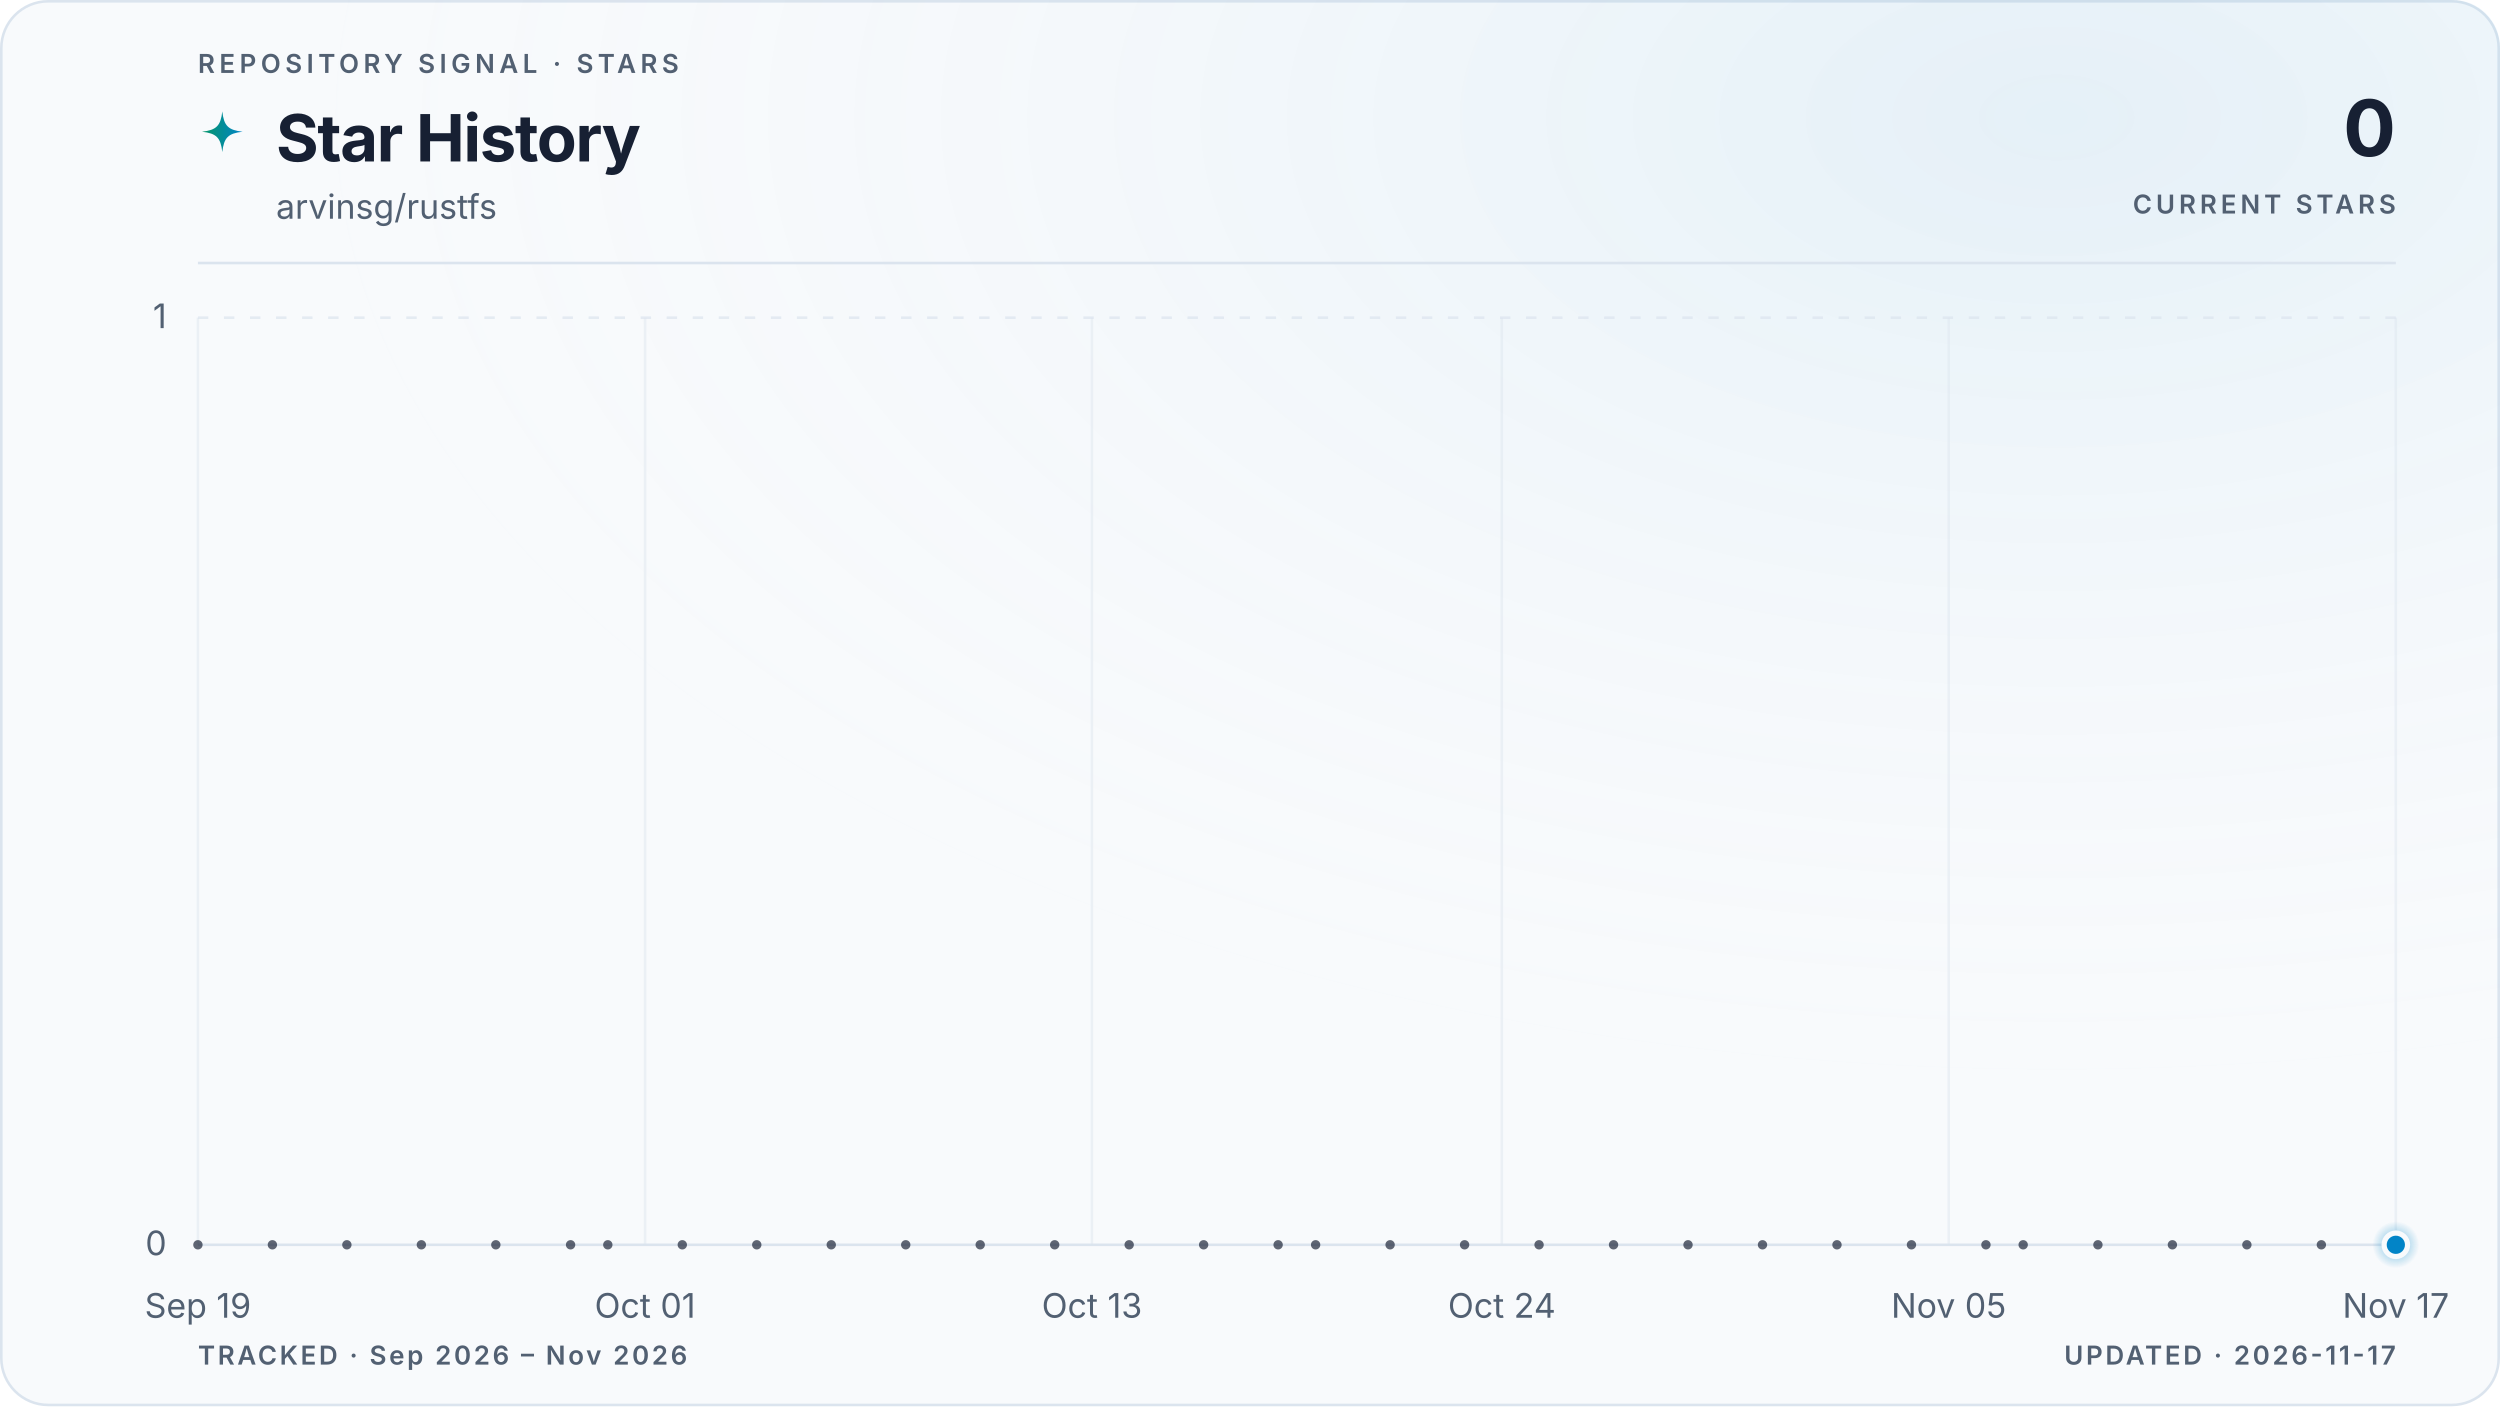
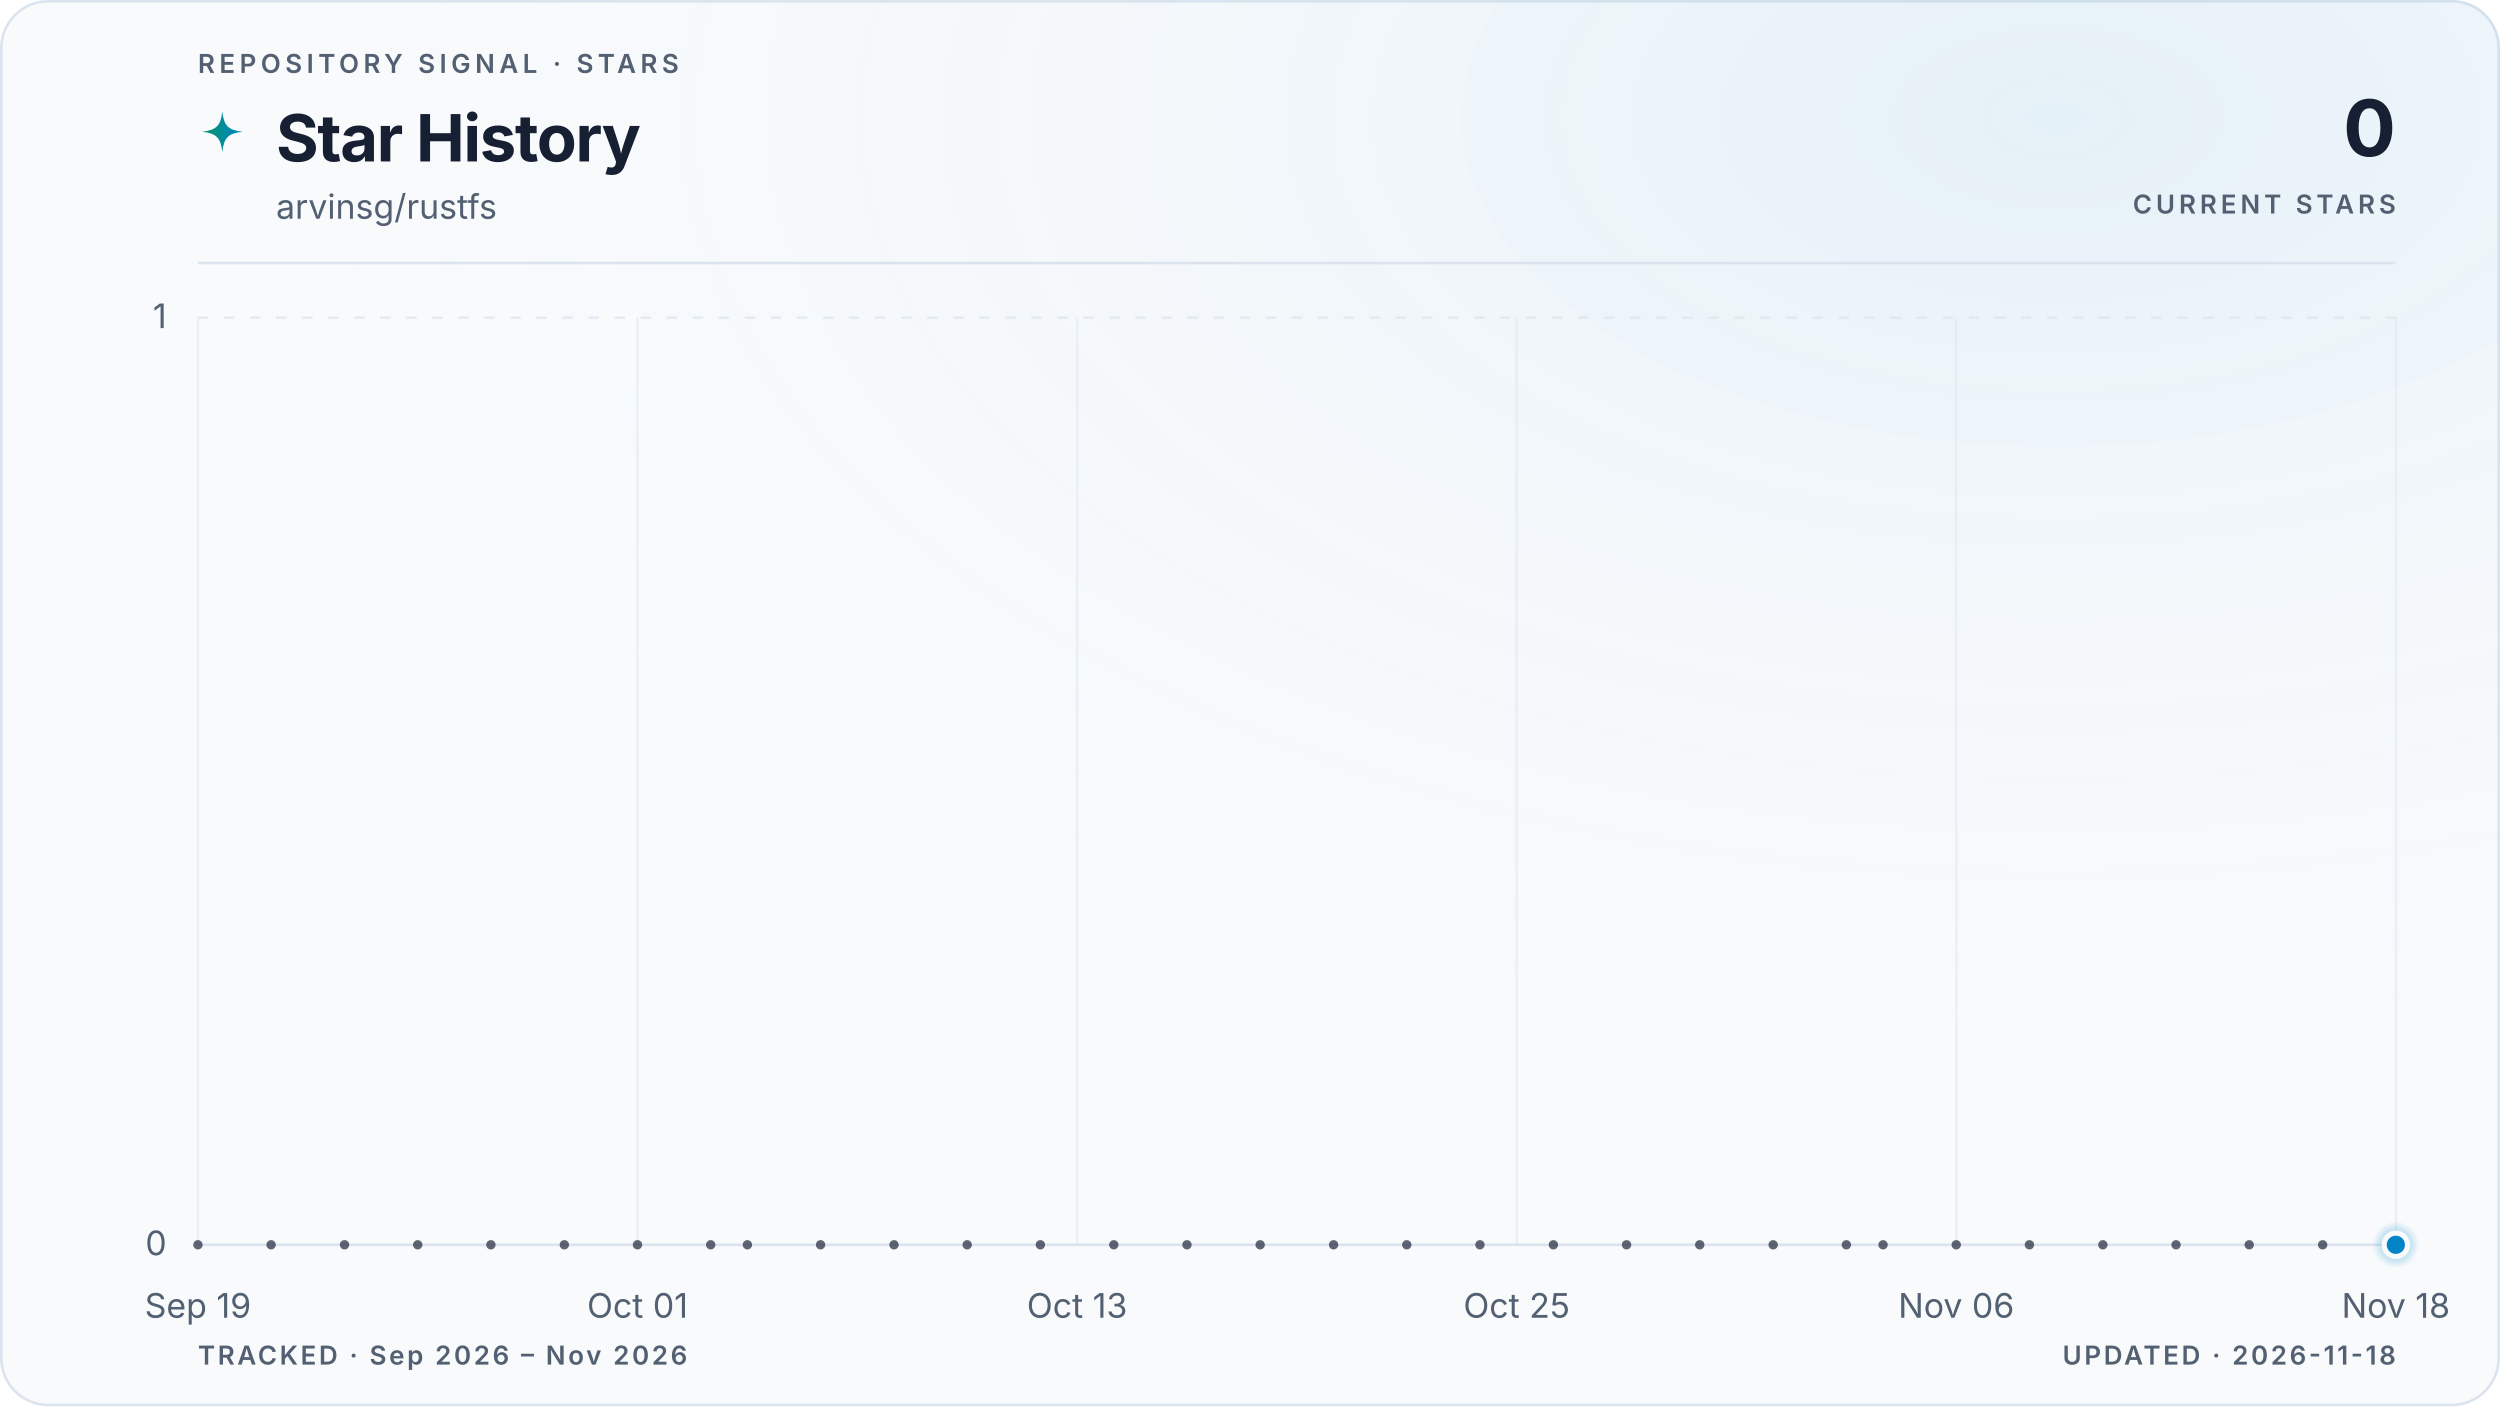
<svg xmlns="http://www.w3.org/2000/svg" viewBox="0 0 960 540" role="img" aria-labelledby="title description" data-style="gradient" data-variant="glow" data-layout="editorial" data-animated="true">
  <defs>
    <linearGradient id="trend" x1="0" y1="0" x2="1" y2="0">
      <stop offset="0%" stop-color="#059669" />
      <stop offset="100%" stop-color="#0284c7" />
    </linearGradient>
    <linearGradient id="area" x1="0" y1="0" x2="0" y2="1">
      <stop offset="0%" stop-color="#059669" stop-opacity="0.22" />
      <stop offset="55%" stop-color="#0284c7" stop-opacity="0.06" />
      <stop offset="100%" stop-color="#0284c7" stop-opacity="0" />
    </linearGradient>
    <radialGradient id="marker-halo" cx="50%" cy="50%" r="50%">
      <stop offset="0%" stop-color="#0284c7" stop-opacity="0.55" />
      <stop offset="100%" stop-color="#0284c7" stop-opacity="0" />
    </radialGradient>
    <radialGradient id="surface-glow" cx="82%" cy="8%" r="70%">
      <stop offset="0%" stop-color="#0284c7" stop-opacity="0.08" />
      <stop offset="100%" stop-color="#f8fafc" stop-opacity="0" />
    </radialGradient>
    <filter id="trend-glow" x="-20%" y="-20%" width="140%" height="140%">
      <feGaussianBlur stdDeviation="5" />
    </filter>
  </defs>
  <style>
.trend-enter{transform-box:fill-box;transform-origin:center;animation:trend-enter 520ms cubic-bezier(0.16,1,0.3,1)}
.marker-enter{transform-box:fill-box;transform-origin:center;animation:marker-enter 320ms cubic-bezier(0.16,1,0.3,1) 200ms both}
.marker-pulse{transform-box:fill-box;transform-origin:center;animation:marker-pulse 2.6s ease-out infinite}
@keyframes trend-enter{from{opacity:.35;transform:translateY(10px)}to{opacity:1;transform:translateY(0)}}
@keyframes marker-enter{from{opacity:0;transform:scale(.4)}to{opacity:1;transform:scale(1)}}
@keyframes marker-pulse{0%{opacity:.5;transform:scale(.7)}70%,100%{opacity:0;transform:scale(2.1)}}
@media (prefers-reduced-motion:reduce){.trend-enter,.marker-enter,.marker-pulse{animation:none!important}}
@media (prefers-reduced-motion:reduce){.marker-pulse{opacity:0}}
</style>
  <rect x="0.5" y="0.5" width="959" height="539" fill="#f8fafc" stroke="#dbe4ee" stroke-width="1" rx="18" />
  <rect width="960" height="540" fill="url(#surface-glow)" rx="18" />
  <text x="76" y="28" fill="#526072" font-family="ui-sans-serif, system-ui, -apple-system, BlinkMacSystemFont, 'Segoe UI', sans-serif" font-size="10" font-weight="600" letter-spacing="1.7">REPOSITORY SIGNAL · STARS</text>
  <path d="M12 1c.8 7.1 2.9 9.2 10 10-7.1.8-9.2 2.9-10 10-.8-7.1-2.9-9.2-10-10 7.1-.8 9.2-2.9 10-10Z" transform="translate(76 42) scale(.78)" fill="url(#trend)" aria-hidden="true" />
  <text x="106" y="62" fill="#172033" font-family="ui-sans-serif, system-ui, -apple-system, BlinkMacSystemFont, 'Segoe UI', sans-serif" font-size="25" font-weight="700" letter-spacing="-0.5">Star History</text>
  <text x="106" y="84" fill="#526072" font-family="ui-sans-serif, system-ui, -apple-system, BlinkMacSystemFont, 'Segoe UI', sans-serif" font-size="13">arvinsg/rustfs</text>
  <text x="920" y="60" fill="#172033" font-family="ui-sans-serif, system-ui, -apple-system, BlinkMacSystemFont, 'Segoe UI', sans-serif" font-size="30" font-weight="700" letter-spacing="-0.6" text-anchor="end">0</text>
  <text x="920" y="82" fill="#526072" font-family="ui-sans-serif, system-ui, -apple-system, BlinkMacSystemFont, 'Segoe UI', sans-serif" font-size="10" font-weight="600" letter-spacing="1.5" text-anchor="end">CURRENT STARS</text>
  <line x1="76" y1="101" x2="920" y2="101" stroke="#dbe4ee" stroke-width="1" />
  <line x1="76" y1="478.0" x2="920" y2="478.0" stroke="#dbe4ee" stroke-width="1" stroke-dasharray="0" opacity="1" />
  <text x="64" y="482.0" fill="#526072" font-family="ui-sans-serif, system-ui, -apple-system, BlinkMacSystemFont, 'Segoe UI', sans-serif" font-size="13" text-anchor="end">0</text>
  <line x1="76" y1="122.0" x2="920" y2="122.0" stroke="#dbe4ee" stroke-width="1" stroke-dasharray="4 6" opacity="0.7" />
  <text x="64" y="126.0" fill="#526072" font-family="ui-sans-serif, system-ui, -apple-system, BlinkMacSystemFont, 'Segoe UI', sans-serif" font-size="13" text-anchor="end">1</text>
  <line x1="76.0" y1="122" x2="76.0" y2="478" stroke="#dbe4ee" stroke-width="1" opacity="0.45" />
  <text x="76.0" y="506" fill="#526072" font-family="ui-sans-serif, system-ui, -apple-system, BlinkMacSystemFont, 'Segoe UI', sans-serif" font-size="13" text-anchor="middle">Sep 19</text>
-   <line x1="247.7" y1="122" x2="247.7" y2="478" stroke="#dbe4ee" stroke-width="1" opacity="0.45" />
-   <text x="247.7" y="506" fill="#526072" font-family="ui-sans-serif, system-ui, -apple-system, BlinkMacSystemFont, 'Segoe UI', sans-serif" font-size="13" text-anchor="middle">Oct 01</text>
-   <line x1="419.3" y1="122" x2="419.3" y2="478" stroke="#dbe4ee" stroke-width="1" opacity="0.45" />
-   <text x="419.3" y="506" fill="#526072" font-family="ui-sans-serif, system-ui, -apple-system, BlinkMacSystemFont, 'Segoe UI', sans-serif" font-size="13" text-anchor="middle">Oct 13</text>
-   <line x1="576.7" y1="122" x2="576.7" y2="478" stroke="#dbe4ee" stroke-width="1" opacity="0.45" />
-   <text x="576.7" y="506" fill="#526072" font-family="ui-sans-serif, system-ui, -apple-system, BlinkMacSystemFont, 'Segoe UI', sans-serif" font-size="13" text-anchor="middle">Oct 24</text>
-   <line x1="748.3" y1="122" x2="748.3" y2="478" stroke="#dbe4ee" stroke-width="1" opacity="0.45" />
-   <text x="748.3" y="506" fill="#526072" font-family="ui-sans-serif, system-ui, -apple-system, BlinkMacSystemFont, 'Segoe UI', sans-serif" font-size="13" text-anchor="middle">Nov 05</text>
+   <line x1="244.8" y1="122" x2="244.8" y2="478" stroke="#dbe4ee" stroke-width="1" opacity="0.45" />
+   <text x="244.8" y="506" fill="#526072" font-family="ui-sans-serif, system-ui, -apple-system, BlinkMacSystemFont, 'Segoe UI', sans-serif" font-size="13" text-anchor="middle">Oct 01</text>
+   <line x1="413.6" y1="122" x2="413.6" y2="478" stroke="#dbe4ee" stroke-width="1" opacity="0.45" />
+   <text x="413.6" y="506" fill="#526072" font-family="ui-sans-serif, system-ui, -apple-system, BlinkMacSystemFont, 'Segoe UI', sans-serif" font-size="13" text-anchor="middle">Oct 13</text>
+   <line x1="582.4" y1="122" x2="582.4" y2="478" stroke="#dbe4ee" stroke-width="1" opacity="0.45" />
+   <text x="582.4" y="506" fill="#526072" font-family="ui-sans-serif, system-ui, -apple-system, BlinkMacSystemFont, 'Segoe UI', sans-serif" font-size="13" text-anchor="middle">Oct 25</text>
+   <line x1="751.2" y1="122" x2="751.2" y2="478" stroke="#dbe4ee" stroke-width="1" opacity="0.45" />
+   <text x="751.2" y="506" fill="#526072" font-family="ui-sans-serif, system-ui, -apple-system, BlinkMacSystemFont, 'Segoe UI', sans-serif" font-size="13" text-anchor="middle">Nov 06</text>
  <line x1="920.0" y1="122" x2="920.0" y2="478" stroke="#dbe4ee" stroke-width="1" opacity="0.45" />
-   <text x="920.0" y="506" fill="#526072" font-family="ui-sans-serif, system-ui, -apple-system, BlinkMacSystemFont, 'Segoe UI', sans-serif" font-size="13" text-anchor="middle">Nov 17</text>
+   <text x="920.0" y="506" fill="#526072" font-family="ui-sans-serif, system-ui, -apple-system, BlinkMacSystemFont, 'Segoe UI', sans-serif" font-size="13" text-anchor="middle">Nov 18</text>
  <g class="trend-enter">
-     <path d="M 76.0 478.0 C 80.8 478.0, 85.5 478.0, 90.3 478.0 C 95.1 478.0, 99.8 478.0, 104.6 478.0 C 109.4 478.0, 114.1 478.0, 118.9 478.0 C 123.7 478.0, 128.5 478.0, 133.2 478.0 C 138.0 478.0, 142.8 478.0, 147.5 478.0 C 152.3 478.0, 157.1 478.0, 161.8 478.0 C 166.6 478.0, 171.4 478.0, 176.1 478.0 C 180.9 478.0, 185.7 478.0, 190.4 478.0 C 195.2 478.0, 200.0 478.0, 204.7 478.0 C 209.5 478.0, 214.3 478.0, 219.1 478.0 C 223.8 478.0, 228.6 478.0, 233.4 478.0 C 238.1 478.0, 242.9 478.0, 247.7 478.0 C 252.4 478.0, 257.2 478.0, 262.0 478.0 C 266.7 478.0, 271.5 478.0, 276.3 478.0 C 281.0 478.0, 285.8 478.0, 290.6 478.0 C 295.3 478.0, 300.1 478.0, 304.9 478.0 C 309.6 478.0, 314.4 478.0, 319.2 478.0 C 324.0 478.0, 328.7 478.0, 333.5 478.0 C 338.3 478.0, 343.0 478.0, 347.8 478.0 C 352.6 478.0, 357.3 478.0, 362.1 478.0 C 366.9 478.0, 371.6 478.0, 376.4 478.0 C 381.2 478.0, 385.9 478.0, 390.7 478.0 C 395.5 478.0, 400.2 478.0, 405.0 478.0 C 409.8 478.0, 414.6 478.0, 419.3 478.0 C 424.1 478.0, 428.9 478.0, 433.6 478.0 C 438.4 478.0, 443.2 478.0, 447.9 478.0 C 452.7 478.0, 457.5 478.0, 462.2 478.0 C 467.0 478.0, 471.8 478.0, 476.5 478.0 C 481.3 478.0, 486.1 478.0, 490.8 478.0 C 495.6 478.0, 500.4 478.0, 505.2 478.0 C 509.9 478.0, 514.7 478.0, 519.5 478.0 C 524.2 478.0, 529.0 478.0, 533.8 478.0 C 538.5 478.0, 543.3 478.0, 548.1 478.0 C 552.8 478.0, 557.6 478.0, 562.4 478.0 C 567.1 478.0, 571.9 478.0, 576.7 478.0 C 581.4 478.0, 586.2 478.0, 591.0 478.0 C 595.8 478.0, 600.5 478.0, 605.3 478.0 C 610.1 478.0, 614.8 478.0, 619.6 478.0 C 624.4 478.0, 629.1 478.0, 633.9 478.0 C 638.7 478.0, 643.4 478.0, 648.2 478.0 C 653.0 478.0, 657.7 478.0, 662.5 478.0 C 667.3 478.0, 672.0 478.0, 676.8 478.0 C 681.6 478.0, 686.4 478.0, 691.1 478.0 C 695.9 478.0, 700.7 478.0, 705.4 478.0 C 710.2 478.0, 715.0 478.0, 719.7 478.0 C 724.5 478.0, 729.3 478.0, 734.0 478.0 C 738.8 478.0, 743.6 478.0, 748.3 478.0 C 753.1 478.0, 757.9 478.0, 762.6 478.0 C 767.4 478.0, 772.2 478.0, 776.9 478.0 C 781.7 478.0, 786.5 478.0, 791.3 478.0 C 796.0 478.0, 800.8 478.0, 805.6 478.0 C 810.3 478.0, 815.1 478.0, 819.9 478.0 C 824.6 478.0, 829.4 478.0, 834.2 478.0 C 838.9 478.0, 843.7 478.0, 848.5 478.0 C 853.2 478.0, 858.0 478.0, 862.8 478.0 C 867.5 478.0, 872.3 478.0, 877.1 478.0 C 881.9 478.0, 886.6 478.0, 891.4 478.0 C 896.2 478.0, 900.9 478.0, 905.7 478.0 C 910.5 478.0, 915.2 478.0, 920.0 478.0 L 920.0 478.0 L 76.0 478.0 Z" fill="url(#area)" />
-     <path d="M 76.0 478.0 C 80.8 478.0, 85.5 478.0, 90.3 478.0 C 95.1 478.0, 99.8 478.0, 104.6 478.0 C 109.4 478.0, 114.1 478.0, 118.9 478.0 C 123.7 478.0, 128.5 478.0, 133.2 478.0 C 138.0 478.0, 142.8 478.0, 147.5 478.0 C 152.3 478.0, 157.1 478.0, 161.8 478.0 C 166.6 478.0, 171.4 478.0, 176.1 478.0 C 180.9 478.0, 185.7 478.0, 190.4 478.0 C 195.2 478.0, 200.0 478.0, 204.7 478.0 C 209.5 478.0, 214.3 478.0, 219.1 478.0 C 223.8 478.0, 228.6 478.0, 233.4 478.0 C 238.1 478.0, 242.9 478.0, 247.7 478.0 C 252.4 478.0, 257.2 478.0, 262.0 478.0 C 266.7 478.0, 271.5 478.0, 276.3 478.0 C 281.0 478.0, 285.8 478.0, 290.6 478.0 C 295.3 478.0, 300.1 478.0, 304.9 478.0 C 309.6 478.0, 314.4 478.0, 319.2 478.0 C 324.0 478.0, 328.7 478.0, 333.5 478.0 C 338.3 478.0, 343.0 478.0, 347.8 478.0 C 352.6 478.0, 357.3 478.0, 362.1 478.0 C 366.9 478.0, 371.6 478.0, 376.4 478.0 C 381.2 478.0, 385.9 478.0, 390.7 478.0 C 395.5 478.0, 400.2 478.0, 405.0 478.0 C 409.8 478.0, 414.6 478.0, 419.3 478.0 C 424.1 478.0, 428.9 478.0, 433.6 478.0 C 438.4 478.0, 443.2 478.0, 447.9 478.0 C 452.7 478.0, 457.5 478.0, 462.2 478.0 C 467.0 478.0, 471.8 478.0, 476.5 478.0 C 481.3 478.0, 486.1 478.0, 490.8 478.0 C 495.6 478.0, 500.4 478.0, 505.2 478.0 C 509.9 478.0, 514.7 478.0, 519.5 478.0 C 524.2 478.0, 529.0 478.0, 533.8 478.0 C 538.5 478.0, 543.3 478.0, 548.1 478.0 C 552.8 478.0, 557.6 478.0, 562.4 478.0 C 567.1 478.0, 571.9 478.0, 576.7 478.0 C 581.4 478.0, 586.2 478.0, 591.0 478.0 C 595.8 478.0, 600.5 478.0, 605.3 478.0 C 610.1 478.0, 614.8 478.0, 619.6 478.0 C 624.4 478.0, 629.1 478.0, 633.9 478.0 C 638.7 478.0, 643.4 478.0, 648.2 478.0 C 653.0 478.0, 657.7 478.0, 662.5 478.0 C 667.3 478.0, 672.0 478.0, 676.8 478.0 C 681.6 478.0, 686.4 478.0, 691.1 478.0 C 695.9 478.0, 700.7 478.0, 705.4 478.0 C 710.2 478.0, 715.0 478.0, 719.7 478.0 C 724.5 478.0, 729.3 478.0, 734.0 478.0 C 738.8 478.0, 743.6 478.0, 748.3 478.0 C 753.1 478.0, 757.9 478.0, 762.6 478.0 C 767.4 478.0, 772.2 478.0, 776.9 478.0 C 781.7 478.0, 786.5 478.0, 791.3 478.0 C 796.0 478.0, 800.8 478.0, 805.6 478.0 C 810.3 478.0, 815.1 478.0, 819.9 478.0 C 824.6 478.0, 829.4 478.0, 834.2 478.0 C 838.9 478.0, 843.7 478.0, 848.5 478.0 C 853.2 478.0, 858.0 478.0, 862.8 478.0 C 867.5 478.0, 872.3 478.0, 877.1 478.0 C 881.9 478.0, 886.6 478.0, 891.4 478.0 C 896.2 478.0, 900.9 478.0, 905.7 478.0 C 910.5 478.0, 915.2 478.0, 920.0 478.0" fill="none" stroke="url(#trend)" stroke-width="10" stroke-linecap="round" stroke-linejoin="round" opacity="0.10" filter="url(#trend-glow)" />
-     <path d="M 76.0 478.0 C 80.8 478.0, 85.5 478.0, 90.3 478.0 C 95.1 478.0, 99.8 478.0, 104.6 478.0 C 109.4 478.0, 114.1 478.0, 118.9 478.0 C 123.7 478.0, 128.5 478.0, 133.2 478.0 C 138.0 478.0, 142.8 478.0, 147.5 478.0 C 152.3 478.0, 157.1 478.0, 161.8 478.0 C 166.6 478.0, 171.4 478.0, 176.1 478.0 C 180.9 478.0, 185.7 478.0, 190.4 478.0 C 195.2 478.0, 200.0 478.0, 204.7 478.0 C 209.5 478.0, 214.3 478.0, 219.1 478.0 C 223.8 478.0, 228.6 478.0, 233.4 478.0 C 238.1 478.0, 242.9 478.0, 247.7 478.0 C 252.4 478.0, 257.2 478.0, 262.0 478.0 C 266.7 478.0, 271.5 478.0, 276.3 478.0 C 281.0 478.0, 285.8 478.0, 290.6 478.0 C 295.3 478.0, 300.1 478.0, 304.9 478.0 C 309.6 478.0, 314.4 478.0, 319.2 478.0 C 324.0 478.0, 328.7 478.0, 333.5 478.0 C 338.3 478.0, 343.0 478.0, 347.8 478.0 C 352.6 478.0, 357.3 478.0, 362.1 478.0 C 366.9 478.0, 371.6 478.0, 376.4 478.0 C 381.2 478.0, 385.9 478.0, 390.7 478.0 C 395.5 478.0, 400.2 478.0, 405.0 478.0 C 409.8 478.0, 414.6 478.0, 419.3 478.0 C 424.1 478.0, 428.9 478.0, 433.6 478.0 C 438.4 478.0, 443.2 478.0, 447.9 478.0 C 452.7 478.0, 457.5 478.0, 462.2 478.0 C 467.0 478.0, 471.8 478.0, 476.5 478.0 C 481.3 478.0, 486.1 478.0, 490.8 478.0 C 495.6 478.0, 500.4 478.0, 505.2 478.0 C 509.9 478.0, 514.7 478.0, 519.5 478.0 C 524.2 478.0, 529.0 478.0, 533.8 478.0 C 538.5 478.0, 543.3 478.0, 548.1 478.0 C 552.8 478.0, 557.6 478.0, 562.4 478.0 C 567.1 478.0, 571.9 478.0, 576.7 478.0 C 581.4 478.0, 586.2 478.0, 591.0 478.0 C 595.8 478.0, 600.5 478.0, 605.3 478.0 C 610.1 478.0, 614.8 478.0, 619.6 478.0 C 624.4 478.0, 629.1 478.0, 633.9 478.0 C 638.7 478.0, 643.4 478.0, 648.2 478.0 C 653.0 478.0, 657.7 478.0, 662.5 478.0 C 667.3 478.0, 672.0 478.0, 676.8 478.0 C 681.6 478.0, 686.4 478.0, 691.1 478.0 C 695.9 478.0, 700.7 478.0, 705.4 478.0 C 710.2 478.0, 715.0 478.0, 719.7 478.0 C 724.5 478.0, 729.3 478.0, 734.0 478.0 C 738.8 478.0, 743.6 478.0, 748.3 478.0 C 753.1 478.0, 757.9 478.0, 762.6 478.0 C 767.4 478.0, 772.2 478.0, 776.9 478.0 C 781.7 478.0, 786.5 478.0, 791.3 478.0 C 796.0 478.0, 800.8 478.0, 805.6 478.0 C 810.3 478.0, 815.1 478.0, 819.9 478.0 C 824.6 478.0, 829.4 478.0, 834.2 478.0 C 838.9 478.0, 843.7 478.0, 848.5 478.0 C 853.2 478.0, 858.0 478.0, 862.8 478.0 C 867.5 478.0, 872.3 478.0, 877.1 478.0 C 881.9 478.0, 886.6 478.0, 891.4 478.0 C 896.2 478.0, 900.9 478.0, 905.7 478.0 C 910.5 478.0, 915.2 478.0, 920.0 478.0" fill="none" stroke="url(#trend)" stroke-width="3" stroke-linecap="round" stroke-linejoin="round" />
+     <path d="M 76.0 478.0 C 80.7 478.0, 85.4 478.0, 90.1 478.0 C 94.8 478.0, 99.4 478.0, 104.1 478.0 C 108.8 478.0, 113.5 478.0, 118.2 478.0 C 122.9 478.0, 127.6 478.0, 132.3 478.0 C 137.0 478.0, 141.6 478.0, 146.3 478.0 C 151.0 478.0, 155.7 478.0, 160.4 478.0 C 165.1 478.0, 169.8 478.0, 174.5 478.0 C 179.2 478.0, 183.8 478.0, 188.5 478.0 C 193.2 478.0, 197.9 478.0, 202.6 478.0 C 207.3 478.0, 212.0 478.0, 216.7 478.0 C 221.4 478.0, 226.0 478.0, 230.7 478.0 C 235.4 478.0, 240.1 478.0, 244.8 478.0 C 249.5 478.0, 254.2 478.0, 258.9 478.0 C 263.6 478.0, 268.2 478.0, 272.9 478.0 C 277.6 478.0, 282.3 478.0, 287.0 478.0 C 291.7 478.0, 296.4 478.0, 301.1 478.0 C 305.8 478.0, 310.4 478.0, 315.1 478.0 C 319.8 478.0, 324.5 478.0, 329.2 478.0 C 333.9 478.0, 338.6 478.0, 343.3 478.0 C 348.0 478.0, 352.6 478.0, 357.3 478.0 C 362.0 478.0, 366.7 478.0, 371.4 478.0 C 376.1 478.0, 380.8 478.0, 385.5 478.0 C 390.2 478.0, 394.8 478.0, 399.5 478.0 C 404.2 478.0, 408.9 478.0, 413.6 478.0 C 418.3 478.0, 423.0 478.0, 427.7 478.0 C 432.4 478.0, 437.0 478.0, 441.7 478.0 C 446.4 478.0, 451.1 478.0, 455.8 478.0 C 460.5 478.0, 465.2 478.0, 469.9 478.0 C 474.6 478.0, 479.2 478.0, 483.9 478.0 C 488.6 478.0, 493.3 478.0, 498.0 478.0 C 502.7 478.0, 507.4 478.0, 512.1 478.0 C 516.8 478.0, 521.4 478.0, 526.1 478.0 C 530.8 478.0, 535.5 478.0, 540.2 478.0 C 544.9 478.0, 549.6 478.0, 554.3 478.0 C 559.0 478.0, 563.6 478.0, 568.3 478.0 C 573.0 478.0, 577.7 478.0, 582.4 478.0 C 587.1 478.0, 591.8 478.0, 596.5 478.0 C 601.2 478.0, 605.8 478.0, 610.5 478.0 C 615.2 478.0, 619.9 478.0, 624.6 478.0 C 629.3 478.0, 634.0 478.0, 638.7 478.0 C 643.4 478.0, 648.0 478.0, 652.7 478.0 C 657.4 478.0, 662.1 478.0, 666.8 478.0 C 671.5 478.0, 676.2 478.0, 680.9 478.0 C 685.6 478.0, 690.2 478.0, 694.9 478.0 C 699.6 478.0, 704.3 478.0, 709.0 478.0 C 713.7 478.0, 718.4 478.0, 723.1 478.0 C 727.8 478.0, 732.4 478.0, 737.1 478.0 C 741.8 478.0, 746.5 478.0, 751.2 478.0 C 755.9 478.0, 760.6 478.0, 765.3 478.0 C 770.0 478.0, 774.6 478.0, 779.3 478.0 C 784.0 478.0, 788.7 478.0, 793.4 478.0 C 798.1 478.0, 802.8 478.0, 807.5 478.0 C 812.2 478.0, 816.8 478.0, 821.5 478.0 C 826.2 478.0, 830.9 478.0, 835.6 478.0 C 840.3 478.0, 845.0 478.0, 849.7 478.0 C 854.4 478.0, 859.0 478.0, 863.7 478.0 C 868.4 478.0, 873.1 478.0, 877.8 478.0 C 882.5 478.0, 887.2 478.0, 891.9 478.0 C 896.6 478.0, 901.2 478.0, 905.9 478.0 C 910.6 478.0, 915.3 478.0, 920.0 478.0 L 920.0 478.0 L 76.0 478.0 Z" fill="url(#area)" />
+     <path d="M 76.0 478.0 C 80.7 478.0, 85.4 478.0, 90.1 478.0 C 94.8 478.0, 99.4 478.0, 104.1 478.0 C 108.8 478.0, 113.5 478.0, 118.2 478.0 C 122.9 478.0, 127.6 478.0, 132.3 478.0 C 137.0 478.0, 141.6 478.0, 146.3 478.0 C 151.0 478.0, 155.7 478.0, 160.4 478.0 C 165.1 478.0, 169.8 478.0, 174.5 478.0 C 179.2 478.0, 183.8 478.0, 188.5 478.0 C 193.2 478.0, 197.9 478.0, 202.6 478.0 C 207.3 478.0, 212.0 478.0, 216.7 478.0 C 221.4 478.0, 226.0 478.0, 230.7 478.0 C 235.4 478.0, 240.1 478.0, 244.8 478.0 C 249.5 478.0, 254.2 478.0, 258.9 478.0 C 263.6 478.0, 268.2 478.0, 272.9 478.0 C 277.6 478.0, 282.3 478.0, 287.0 478.0 C 291.7 478.0, 296.4 478.0, 301.1 478.0 C 305.8 478.0, 310.4 478.0, 315.1 478.0 C 319.8 478.0, 324.5 478.0, 329.2 478.0 C 333.9 478.0, 338.6 478.0, 343.3 478.0 C 348.0 478.0, 352.6 478.0, 357.3 478.0 C 362.0 478.0, 366.7 478.0, 371.4 478.0 C 376.1 478.0, 380.8 478.0, 385.5 478.0 C 390.2 478.0, 394.8 478.0, 399.5 478.0 C 404.2 478.0, 408.9 478.0, 413.6 478.0 C 418.3 478.0, 423.0 478.0, 427.7 478.0 C 432.4 478.0, 437.0 478.0, 441.7 478.0 C 446.4 478.0, 451.1 478.0, 455.8 478.0 C 460.5 478.0, 465.2 478.0, 469.9 478.0 C 474.6 478.0, 479.2 478.0, 483.9 478.0 C 488.6 478.0, 493.3 478.0, 498.0 478.0 C 502.7 478.0, 507.4 478.0, 512.1 478.0 C 516.8 478.0, 521.4 478.0, 526.1 478.0 C 530.8 478.0, 535.5 478.0, 540.2 478.0 C 544.9 478.0, 549.6 478.0, 554.3 478.0 C 559.0 478.0, 563.6 478.0, 568.3 478.0 C 573.0 478.0, 577.7 478.0, 582.4 478.0 C 587.1 478.0, 591.8 478.0, 596.5 478.0 C 601.2 478.0, 605.8 478.0, 610.5 478.0 C 615.2 478.0, 619.9 478.0, 624.6 478.0 C 629.3 478.0, 634.0 478.0, 638.7 478.0 C 643.4 478.0, 648.0 478.0, 652.7 478.0 C 657.4 478.0, 662.1 478.0, 666.8 478.0 C 671.5 478.0, 676.2 478.0, 680.9 478.0 C 685.6 478.0, 690.2 478.0, 694.9 478.0 C 699.6 478.0, 704.3 478.0, 709.0 478.0 C 713.7 478.0, 718.4 478.0, 723.1 478.0 C 727.8 478.0, 732.4 478.0, 737.1 478.0 C 741.8 478.0, 746.5 478.0, 751.2 478.0 C 755.9 478.0, 760.6 478.0, 765.3 478.0 C 770.0 478.0, 774.6 478.0, 779.3 478.0 C 784.0 478.0, 788.7 478.0, 793.4 478.0 C 798.1 478.0, 802.8 478.0, 807.5 478.0 C 812.2 478.0, 816.8 478.0, 821.5 478.0 C 826.2 478.0, 830.9 478.0, 835.6 478.0 C 840.3 478.0, 845.0 478.0, 849.7 478.0 C 854.4 478.0, 859.0 478.0, 863.7 478.0 C 868.4 478.0, 873.1 478.0, 877.8 478.0 C 882.5 478.0, 887.2 478.0, 891.9 478.0 C 896.6 478.0, 901.2 478.0, 905.9 478.0 C 910.6 478.0, 915.3 478.0, 920.0 478.0" fill="none" stroke="url(#trend)" stroke-width="10" stroke-linecap="round" stroke-linejoin="round" opacity="0.10" filter="url(#trend-glow)" />
+     <path d="M 76.0 478.0 C 80.7 478.0, 85.4 478.0, 90.1 478.0 C 94.8 478.0, 99.4 478.0, 104.1 478.0 C 108.8 478.0, 113.5 478.0, 118.2 478.0 C 122.9 478.0, 127.6 478.0, 132.3 478.0 C 137.0 478.0, 141.6 478.0, 146.3 478.0 C 151.0 478.0, 155.7 478.0, 160.4 478.0 C 165.1 478.0, 169.8 478.0, 174.5 478.0 C 179.2 478.0, 183.8 478.0, 188.5 478.0 C 193.2 478.0, 197.9 478.0, 202.6 478.0 C 207.3 478.0, 212.0 478.0, 216.7 478.0 C 221.4 478.0, 226.0 478.0, 230.7 478.0 C 235.4 478.0, 240.1 478.0, 244.8 478.0 C 249.5 478.0, 254.2 478.0, 258.9 478.0 C 263.6 478.0, 268.2 478.0, 272.9 478.0 C 277.6 478.0, 282.3 478.0, 287.0 478.0 C 291.7 478.0, 296.4 478.0, 301.1 478.0 C 305.8 478.0, 310.4 478.0, 315.1 478.0 C 319.8 478.0, 324.5 478.0, 329.2 478.0 C 333.9 478.0, 338.6 478.0, 343.3 478.0 C 348.0 478.0, 352.6 478.0, 357.3 478.0 C 362.0 478.0, 366.7 478.0, 371.4 478.0 C 376.1 478.0, 380.8 478.0, 385.5 478.0 C 390.2 478.0, 394.8 478.0, 399.5 478.0 C 404.2 478.0, 408.9 478.0, 413.6 478.0 C 418.3 478.0, 423.0 478.0, 427.7 478.0 C 432.4 478.0, 437.0 478.0, 441.7 478.0 C 446.4 478.0, 451.1 478.0, 455.8 478.0 C 460.5 478.0, 465.2 478.0, 469.9 478.0 C 474.6 478.0, 479.2 478.0, 483.9 478.0 C 488.6 478.0, 493.3 478.0, 498.0 478.0 C 502.7 478.0, 507.4 478.0, 512.1 478.0 C 516.8 478.0, 521.4 478.0, 526.1 478.0 C 530.8 478.0, 535.5 478.0, 540.2 478.0 C 544.9 478.0, 549.6 478.0, 554.3 478.0 C 559.0 478.0, 563.6 478.0, 568.3 478.0 C 573.0 478.0, 577.7 478.0, 582.4 478.0 C 587.1 478.0, 591.8 478.0, 596.5 478.0 C 601.2 478.0, 605.8 478.0, 610.5 478.0 C 615.2 478.0, 619.9 478.0, 624.6 478.0 C 629.3 478.0, 634.0 478.0, 638.7 478.0 C 643.4 478.0, 648.0 478.0, 652.7 478.0 C 657.4 478.0, 662.1 478.0, 666.8 478.0 C 671.5 478.0, 676.2 478.0, 680.9 478.0 C 685.6 478.0, 690.2 478.0, 694.9 478.0 C 699.6 478.0, 704.3 478.0, 709.0 478.0 C 713.7 478.0, 718.4 478.0, 723.1 478.0 C 727.8 478.0, 732.4 478.0, 737.1 478.0 C 741.8 478.0, 746.5 478.0, 751.2 478.0 C 755.9 478.0, 760.6 478.0, 765.3 478.0 C 770.0 478.0, 774.6 478.0, 779.3 478.0 C 784.0 478.0, 788.7 478.0, 793.4 478.0 C 798.1 478.0, 802.8 478.0, 807.5 478.0 C 812.2 478.0, 816.8 478.0, 821.5 478.0 C 826.2 478.0, 830.9 478.0, 835.6 478.0 C 840.3 478.0, 845.0 478.0, 849.7 478.0 C 854.4 478.0, 859.0 478.0, 863.7 478.0 C 868.4 478.0, 873.1 478.0, 877.8 478.0 C 882.5 478.0, 887.2 478.0, 891.9 478.0 C 896.6 478.0, 901.2 478.0, 905.9 478.0 C 910.6 478.0, 915.3 478.0, 920.0 478.0" fill="none" stroke="url(#trend)" stroke-width="3" stroke-linecap="round" stroke-linejoin="round" />
    <g data-point-count="31" fill="#172033" opacity="0.68">
      <circle cx="76.0" cy="478.0" r="1.8" />
-       <circle cx="104.6" cy="478.0" r="1.8" />
-       <circle cx="133.2" cy="478.0" r="1.8" />
-       <circle cx="161.8" cy="478.0" r="1.8" />
-       <circle cx="190.4" cy="478.0" r="1.8" />
-       <circle cx="219.1" cy="478.0" r="1.8" />
-       <circle cx="233.4" cy="478.0" r="1.8" />
-       <circle cx="262.0" cy="478.0" r="1.8" />
-       <circle cx="290.6" cy="478.0" r="1.8" />
-       <circle cx="319.2" cy="478.0" r="1.8" />
-       <circle cx="347.8" cy="478.0" r="1.8" />
-       <circle cx="376.4" cy="478.0" r="1.8" />
-       <circle cx="405.0" cy="478.0" r="1.8" />
-       <circle cx="433.6" cy="478.0" r="1.8" />
-       <circle cx="462.2" cy="478.0" r="1.8" />
-       <circle cx="490.8" cy="478.0" r="1.8" />
-       <circle cx="505.2" cy="478.0" r="1.8" />
-       <circle cx="533.8" cy="478.0" r="1.8" />
-       <circle cx="562.4" cy="478.0" r="1.8" />
-       <circle cx="591.0" cy="478.0" r="1.8" />
-       <circle cx="619.6" cy="478.0" r="1.8" />
-       <circle cx="648.2" cy="478.0" r="1.8" />
-       <circle cx="676.8" cy="478.0" r="1.8" />
-       <circle cx="705.4" cy="478.0" r="1.8" />
-       <circle cx="734.0" cy="478.0" r="1.8" />
-       <circle cx="762.6" cy="478.0" r="1.8" />
-       <circle cx="776.9" cy="478.0" r="1.8" />
-       <circle cx="805.6" cy="478.0" r="1.8" />
-       <circle cx="834.2" cy="478.0" r="1.8" />
-       <circle cx="862.8" cy="478.0" r="1.8" />
-       <circle cx="891.4" cy="478.0" r="1.8" />
+       <circle cx="104.1" cy="478.0" r="1.8" />
+       <circle cx="132.3" cy="478.0" r="1.8" />
+       <circle cx="160.4" cy="478.0" r="1.8" />
+       <circle cx="188.5" cy="478.0" r="1.8" />
+       <circle cx="216.7" cy="478.0" r="1.8" />
+       <circle cx="244.8" cy="478.0" r="1.8" />
+       <circle cx="272.9" cy="478.0" r="1.8" />
+       <circle cx="287.0" cy="478.0" r="1.8" />
+       <circle cx="315.1" cy="478.0" r="1.8" />
+       <circle cx="343.3" cy="478.0" r="1.8" />
+       <circle cx="371.4" cy="478.0" r="1.8" />
+       <circle cx="399.5" cy="478.0" r="1.8" />
+       <circle cx="427.7" cy="478.0" r="1.8" />
+       <circle cx="455.8" cy="478.0" r="1.8" />
+       <circle cx="483.9" cy="478.0" r="1.8" />
+       <circle cx="512.1" cy="478.0" r="1.8" />
+       <circle cx="540.2" cy="478.0" r="1.8" />
+       <circle cx="568.3" cy="478.0" r="1.8" />
+       <circle cx="596.5" cy="478.0" r="1.8" />
+       <circle cx="624.6" cy="478.0" r="1.8" />
+       <circle cx="652.7" cy="478.0" r="1.8" />
+       <circle cx="680.9" cy="478.0" r="1.8" />
+       <circle cx="709.0" cy="478.0" r="1.8" />
+       <circle cx="723.1" cy="478.0" r="1.8" />
+       <circle cx="751.2" cy="478.0" r="1.8" />
+       <circle cx="779.3" cy="478.0" r="1.8" />
+       <circle cx="807.5" cy="478.0" r="1.8" />
+       <circle cx="835.6" cy="478.0" r="1.8" />
+       <circle cx="863.7" cy="478.0" r="1.8" />
+       <circle cx="891.9" cy="478.0" r="1.8" />
    </g>
  </g>
  <g class="marker-enter">
    <circle class="marker-pulse" cx="920.0" cy="478.0" r="9" fill="url(#marker-halo)" />
    <circle cx="920.0" cy="478.0" r="4.5" fill="#0284c7" stroke="#f8fafc" stroke-width="2" />
  </g>
  <text x="76" y="524" fill="#526072" font-family="ui-sans-serif, system-ui, -apple-system, BlinkMacSystemFont, 'Segoe UI', sans-serif" font-size="10" font-weight="600" letter-spacing="1">TRACKED · Sep 2026 – Nov 2026</text>
-   <text x="920" y="524" fill="#526072" font-family="ui-sans-serif, system-ui, -apple-system, BlinkMacSystemFont, 'Segoe UI', sans-serif" font-size="10" font-weight="600" letter-spacing="1" text-anchor="end">UPDATED · 2026-11-17</text>
+   <text x="920" y="524" fill="#526072" font-family="ui-sans-serif, system-ui, -apple-system, BlinkMacSystemFont, 'Segoe UI', sans-serif" font-size="10" font-weight="600" letter-spacing="1" text-anchor="end">UPDATED · 2026-11-18</text>
</svg>
